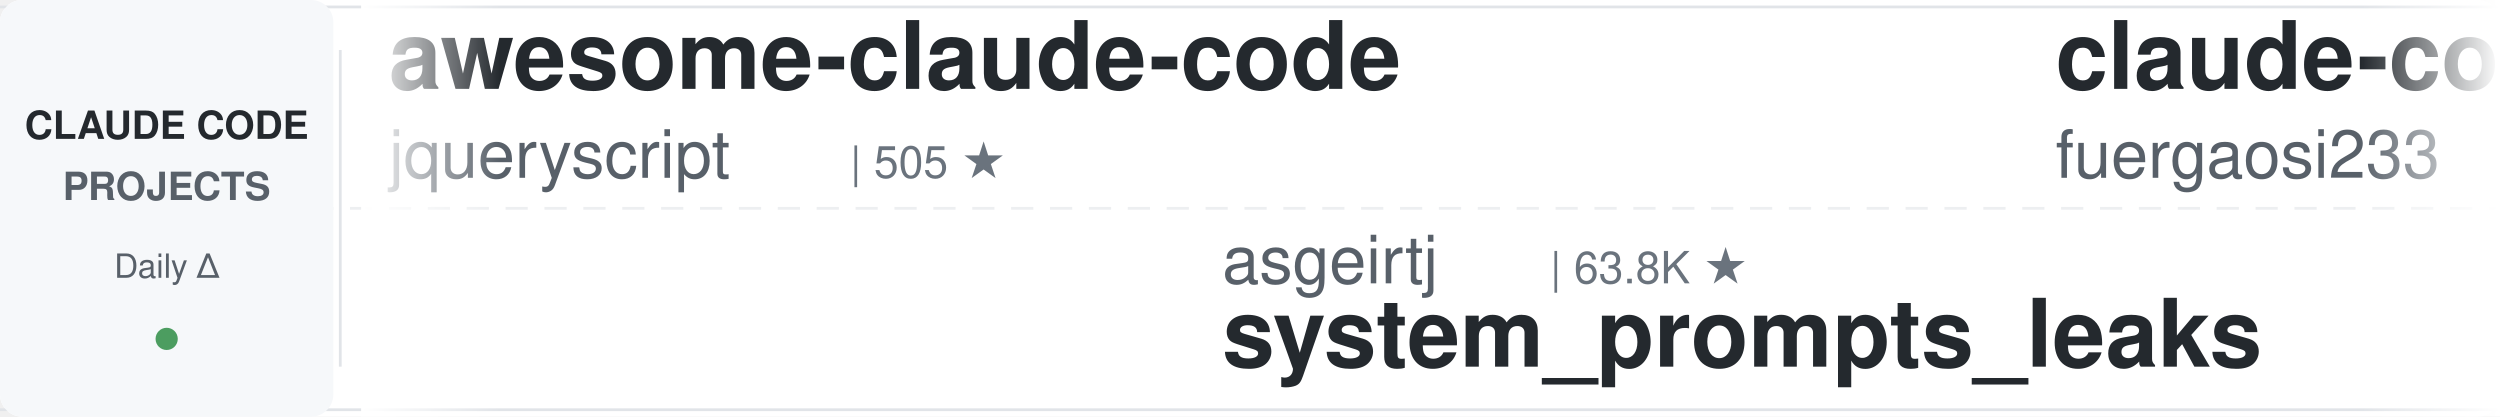
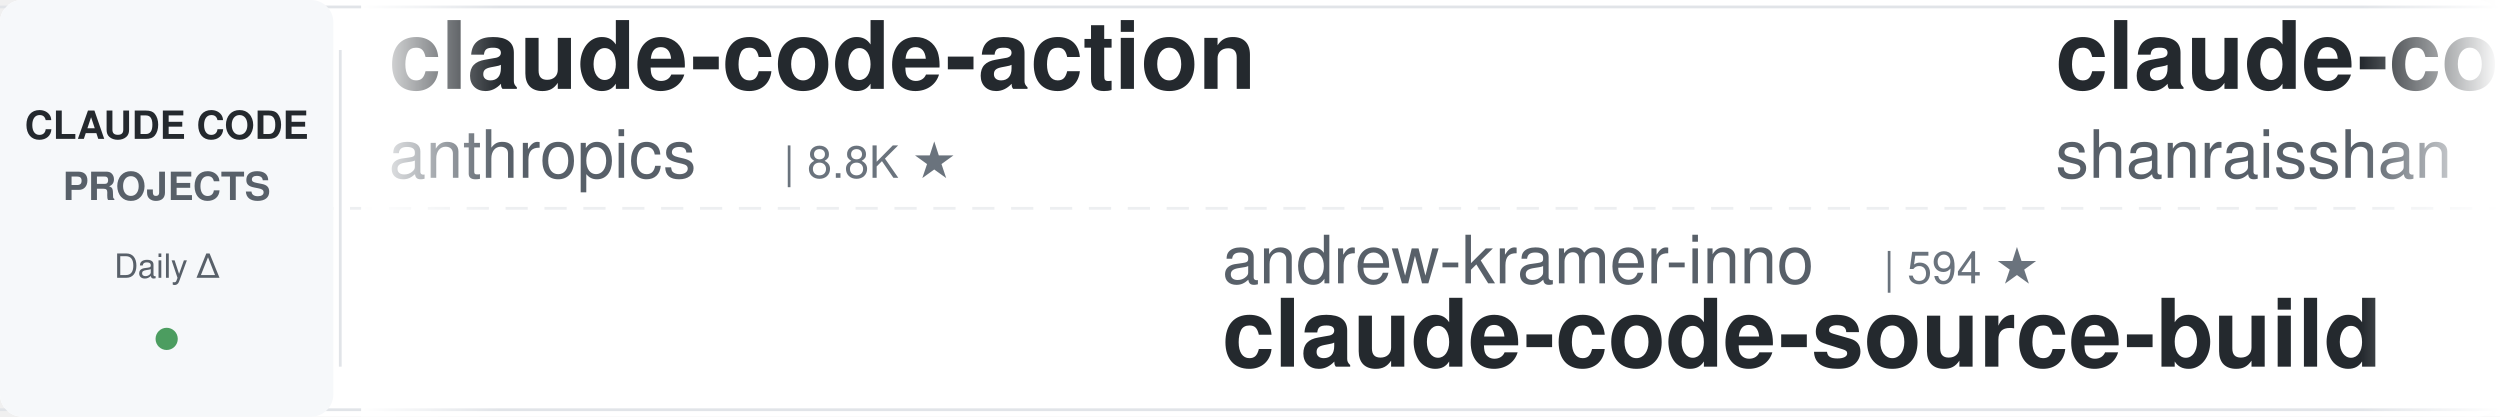
<svg xmlns="http://www.w3.org/2000/svg" width="900" height="150">
  <defs>
    <linearGradient id="leftFade" x1="0%" y1="0%" x2="100%" y2="0%">
      <stop offset="0%" style="stop-color:#ffffff;stop-opacity:1" />
      <stop offset="100%" style="stop-color:#ffffff;stop-opacity:0" />
    </linearGradient>
    <linearGradient id="rightFade" x1="0%" y1="0%" x2="100%" y2="0%">
      <stop offset="0%" style="stop-color:#ffffff;stop-opacity:0" />
      <stop offset="100%" style="stop-color:#ffffff;stop-opacity:1" />
    </linearGradient>
  </defs>
  <rect width="900" height="150" fill="#ffffff" rx="8" />
  <rect x="0" y="2" width="900" height="1" fill="#e1e4e8" />
  <rect x="0" y="147" width="900" height="1" fill="#e1e4e8" />
  <line x1="0" y1="75" x2="900" y2="75" stroke="#e1e4e8" stroke-width="1" stroke-dasharray="8 6" opacity="0.6" />
  <rect x="0" y="0" width="120" height="150" fill="#f6f8fa" rx="8" />
  <text x="60" y="50" font-family="-apple-system, BlinkMacSystemFont, 'Segoe UI', Helvetica, Arial, sans-serif" font-size="14" font-weight="600" fill="#24292e" text-anchor="middle">CLAUDE CODE</text>
  <text x="60" y="72" font-family="-apple-system, BlinkMacSystemFont, 'Segoe UI', Helvetica, Arial, sans-serif" font-size="14" font-weight="600" fill="#586069" text-anchor="middle">PROJECTS</text>
  <text x="60" y="100" font-family="-apple-system, BlinkMacSystemFont, 'Segoe UI', Helvetica, Arial, sans-serif" font-size="12" font-weight="500" fill="#586069" text-anchor="middle">Daily Δ</text>
  <circle cx="60" cy="122" r="4" fill="#22863a" opacity="0.8" />
  <rect x="122" y="18" width="1" height="114" fill="#e1e4e8" />
  <clipPath id="tickerClip">
    <rect x="130" y="0" width="770" height="150" />
  </clipPath>
  <g clip-path="url(#tickerClip)">
    <g id="tickerItems">
      <animateTransform attributeName="transform" attributeType="XML" type="translate" from="0 0" to="-3000 0" dur="54s" repeatCount="indefinite" />
      <g transform="translate(0, 0)">
-         <text x="140" y="32" font-family="-apple-system, BlinkMacSystemFont, 'Segoe UI', Helvetica, Arial, sans-serif" font-size="34" font-weight="600" fill="#24292e">awesome-claude-code</text>
-         <text x="140" y="64" font-family="-apple-system, BlinkMacSystemFont, 'Segoe UI', Helvetica, Arial, sans-serif" font-size="24" font-weight="400" fill="#586069">jqueryscript</text>
-         <text x="306" y="64" font-family="-apple-system, BlinkMacSystemFont, 'Segoe UI', Helvetica, Arial, sans-serif" font-size="16" font-weight="500" fill="#6a737d">| 505 ★</text>
+         <text x="140" y="32" font-family="-apple-system, BlinkMacSystemFont, 'Segoe UI', Helvetica, Arial, sans-serif" font-size="34" font-weight="600" fill="#24292e">claude-code-action</text>
+         <text x="140" y="64" font-family="-apple-system, BlinkMacSystemFont, 'Segoe UI', Helvetica, Arial, sans-serif" font-size="24" font-weight="400" fill="#586069">anthropics</text>
+         <text x="282" y="64" font-family="-apple-system, BlinkMacSystemFont, 'Segoe UI', Helvetica, Arial, sans-serif" font-size="16" font-weight="500" fill="#6a737d">| 8.8K ★</text>
      </g>
      <g transform="translate(300, 0)">
-         <text x="140" y="102" font-family="-apple-system, BlinkMacSystemFont, 'Segoe UI', Helvetica, Arial, sans-serif" font-size="24" font-weight="400" fill="#586069">asgeirtj</text>
-         <text x="258" y="102" font-family="-apple-system, BlinkMacSystemFont, 'Segoe UI', Helvetica, Arial, sans-serif" font-size="16" font-weight="500" fill="#6a737d">| 63.8K ★</text>
-         <text x="140" y="132" font-family="-apple-system, BlinkMacSystemFont, 'Segoe UI', Helvetica, Arial, sans-serif" font-size="34" font-weight="600" fill="#24292e">system_prompts_leaks</text>
+         <text x="140" y="102" font-family="-apple-system, BlinkMacSystemFont, 'Segoe UI', Helvetica, Arial, sans-serif" font-size="24" font-weight="400" fill="#586069">andrew-kramer-inno</text>
+         <text x="378" y="102" font-family="-apple-system, BlinkMacSystemFont, 'Segoe UI', Helvetica, Arial, sans-serif" font-size="16" font-weight="500" fill="#6a737d">| 594 ★</text>
+         <text x="140" y="132" font-family="-apple-system, BlinkMacSystemFont, 'Segoe UI', Helvetica, Arial, sans-serif" font-size="34" font-weight="600" fill="#24292e">claude-code-source-build</text>
      </g>
      <g transform="translate(600, 0)">
-         <text x="140" y="32" font-family="-apple-system, BlinkMacSystemFont, 'Segoe UI', Helvetica, Arial, sans-serif" font-size="34" font-weight="600" fill="#24292e">claude-code-proxy</text>
-         <text x="140" y="64" font-family="-apple-system, BlinkMacSystemFont, 'Segoe UI', Helvetica, Arial, sans-serif" font-size="24" font-weight="400" fill="#586069">fuergaosi233</text>
-         <text x="306" y="64" font-family="-apple-system, BlinkMacSystemFont, 'Segoe UI', Helvetica, Arial, sans-serif" font-size="16" font-weight="500" fill="#6a737d">| 2.8K ★</text>
+         <text x="140" y="32" font-family="-apple-system, BlinkMacSystemFont, 'Segoe UI', Helvetica, Arial, sans-serif" font-size="34" font-weight="600" fill="#24292e">claude-code-best-practic...</text>
+         <text x="140" y="64" font-family="-apple-system, BlinkMacSystemFont, 'Segoe UI', Helvetica, Arial, sans-serif" font-size="24" font-weight="400" fill="#586069">shanraisshan</text>
+         <text x="306" y="64" font-family="-apple-system, BlinkMacSystemFont, 'Segoe UI', Helvetica, Arial, sans-serif" font-size="16" font-weight="500" fill="#6a737d">| 65.4K ★</text>
      </g>
      <g transform="translate(900, 0)">
-         <text x="140" y="102" font-family="-apple-system, BlinkMacSystemFont, 'Segoe UI', Helvetica, Arial, sans-serif" font-size="24" font-weight="400" fill="#586069">lorryjovens-hub</text>
-         <text x="342" y="102" font-family="-apple-system, BlinkMacSystemFont, 'Segoe UI', Helvetica, Arial, sans-serif" font-size="16" font-weight="500" fill="#6a737d">| 1.7K ★</text>
-         <text x="140" y="132" font-family="-apple-system, BlinkMacSystemFont, 'Segoe UI', Helvetica, Arial, sans-serif" font-size="34" font-weight="600" fill="#24292e">claude-code-rust</text>
-       </g>
-       <g transform="translate(1200, 0)">
-         <text x="140" y="32" font-family="-apple-system, BlinkMacSystemFont, 'Segoe UI', Helvetica, Arial, sans-serif" font-size="34" font-weight="600" fill="#24292e">claude-code-cheat-sheet</text>
-         <text x="140" y="64" font-family="-apple-system, BlinkMacSystemFont, 'Segoe UI', Helvetica, Arial, sans-serif" font-size="24" font-weight="400" fill="#586069">Njengah</text>
-         <text x="246" y="64" font-family="-apple-system, BlinkMacSystemFont, 'Segoe UI', Helvetica, Arial, sans-serif" font-size="16" font-weight="500" fill="#6a737d">| 1.9K ★</text>
-       </g>
-       <g transform="translate(1500, 0)">
        <text x="140" y="102" font-family="-apple-system, BlinkMacSystemFont, 'Segoe UI', Helvetica, Arial, sans-serif" font-size="24" font-weight="400" fill="#586069">huangserva</text>
        <text x="282" y="102" font-family="-apple-system, BlinkMacSystemFont, 'Segoe UI', Helvetica, Arial, sans-serif" font-size="16" font-weight="500" fill="#6a737d">| 626 ★</text>
        <text x="140" y="132" font-family="-apple-system, BlinkMacSystemFont, 'Segoe UI', Helvetica, Arial, sans-serif" font-size="34" font-weight="600" fill="#24292e">claude-code-cli</text>
      </g>
+       <g transform="translate(1200, 0)">
+         <text x="140" y="32" font-family="-apple-system, BlinkMacSystemFont, 'Segoe UI', Helvetica, Arial, sans-serif" font-size="34" font-weight="600" fill="#24292e">arcads-claude-code</text>
+         <text x="140" y="64" font-family="-apple-system, BlinkMacSystemFont, 'Segoe UI', Helvetica, Arial, sans-serif" font-size="24" font-weight="400" fill="#586069">krusemediallc</text>
+         <text x="318" y="64" font-family="-apple-system, BlinkMacSystemFont, 'Segoe UI', Helvetica, Arial, sans-serif" font-size="16" font-weight="500" fill="#6a737d">| 1.4K ★</text>
+       </g>
+       <g transform="translate(1500, 0)">
+         <text x="140" y="102" font-family="-apple-system, BlinkMacSystemFont, 'Segoe UI', Helvetica, Arial, sans-serif" font-size="24" font-weight="400" fill="#586069">Yeachan-Heo</text>
+         <text x="294" y="102" font-family="-apple-system, BlinkMacSystemFont, 'Segoe UI', Helvetica, Arial, sans-serif" font-size="16" font-weight="500" fill="#6a737d">| 38.9K ★</text>
+         <text x="140" y="132" font-family="-apple-system, BlinkMacSystemFont, 'Segoe UI', Helvetica, Arial, sans-serif" font-size="34" font-weight="600" fill="#24292e">oh-my-claudecode</text>
+       </g>
      <g transform="translate(1800, 0)">
-         <text x="140" y="32" font-family="-apple-system, BlinkMacSystemFont, 'Segoe UI', Helvetica, Arial, sans-serif" font-size="34" font-weight="600" fill="#24292e">claude_codex_bridge</text>
-         <text x="140" y="64" font-family="-apple-system, BlinkMacSystemFont, 'Segoe UI', Helvetica, Arial, sans-serif" font-size="24" font-weight="400" fill="#586069">SeemSeam</text>
-         <text x="258" y="64" font-family="-apple-system, BlinkMacSystemFont, 'Segoe UI', Helvetica, Arial, sans-serif" font-size="16" font-weight="500" fill="#6a737d">| 3.5K ★</text>
+         <text x="140" y="32" font-family="-apple-system, BlinkMacSystemFont, 'Segoe UI', Helvetica, Arial, sans-serif" font-size="34" font-weight="600" fill="#24292e">learn-claude-code</text>
+         <text x="140" y="64" font-family="-apple-system, BlinkMacSystemFont, 'Segoe UI', Helvetica, Arial, sans-serif" font-size="24" font-weight="400" fill="#586069">shareAI-lab</text>
+         <text x="294" y="64" font-family="-apple-system, BlinkMacSystemFont, 'Segoe UI', Helvetica, Arial, sans-serif" font-size="16" font-weight="500" fill="#6a737d">| 75.6K ★</text>
      </g>
      <g transform="translate(2100, 0)">
-         <text x="140" y="102" font-family="-apple-system, BlinkMacSystemFont, 'Segoe UI', Helvetica, Arial, sans-serif" font-size="24" font-weight="400" fill="#586069">rohitg00</text>
-         <text x="258" y="102" font-family="-apple-system, BlinkMacSystemFont, 'Segoe UI', Helvetica, Arial, sans-serif" font-size="16" font-weight="500" fill="#6a737d">| 2.6K ★</text>
-         <text x="140" y="132" font-family="-apple-system, BlinkMacSystemFont, 'Segoe UI', Helvetica, Arial, sans-serif" font-size="34" font-weight="600" fill="#24292e">awesome-claude-code-tool...</text>
+         <text x="140" y="102" font-family="-apple-system, BlinkMacSystemFont, 'Segoe UI', Helvetica, Arial, sans-serif" font-size="24" font-weight="400" fill="#586069">fuergaosi233</text>
+         <text x="306" y="102" font-family="-apple-system, BlinkMacSystemFont, 'Segoe UI', Helvetica, Arial, sans-serif" font-size="16" font-weight="500" fill="#6a737d">| 2.8K ★</text>
+         <text x="140" y="132" font-family="-apple-system, BlinkMacSystemFont, 'Segoe UI', Helvetica, Arial, sans-serif" font-size="34" font-weight="600" fill="#24292e">claude-code-proxy</text>
      </g>
      <g transform="translate(2400, 0)">
-         <text x="140" y="32" font-family="-apple-system, BlinkMacSystemFont, 'Segoe UI', Helvetica, Arial, sans-serif" font-size="34" font-weight="600" fill="#24292e">awesome-claude-code-plug...</text>
-         <text x="140" y="64" font-family="-apple-system, BlinkMacSystemFont, 'Segoe UI', Helvetica, Arial, sans-serif" font-size="24" font-weight="400" fill="#586069">ccplugins</text>
-         <text x="270" y="64" font-family="-apple-system, BlinkMacSystemFont, 'Segoe UI', Helvetica, Arial, sans-serif" font-size="16" font-weight="500" fill="#6a737d">| 925 ★</text>
+         <text x="140" y="32" font-family="-apple-system, BlinkMacSystemFont, 'Segoe UI', Helvetica, Arial, sans-serif" font-size="34" font-weight="600" fill="#24292e">claude-code-showcase</text>
+         <text x="140" y="64" font-family="-apple-system, BlinkMacSystemFont, 'Segoe UI', Helvetica, Arial, sans-serif" font-size="24" font-weight="400" fill="#586069">ChrisWiles</text>
+         <text x="282" y="64" font-family="-apple-system, BlinkMacSystemFont, 'Segoe UI', Helvetica, Arial, sans-serif" font-size="16" font-weight="500" fill="#6a737d">| 6.0K ★</text>
      </g>
      <g transform="translate(2700, 0)">
-         <text x="140" y="102" font-family="-apple-system, BlinkMacSystemFont, 'Segoe UI', Helvetica, Arial, sans-serif" font-size="24" font-weight="400" fill="#586069">VILA-Lab</text>
-         <text x="258" y="102" font-family="-apple-system, BlinkMacSystemFont, 'Segoe UI', Helvetica, Arial, sans-serif" font-size="16" font-weight="500" fill="#6a737d">| 2.1K ★</text>
-         <text x="140" y="132" font-family="-apple-system, BlinkMacSystemFont, 'Segoe UI', Helvetica, Arial, sans-serif" font-size="34" font-weight="600" fill="#24292e">Dive-into-Claude-Code</text>
+         <text x="140" y="102" font-family="-apple-system, BlinkMacSystemFont, 'Segoe UI', Helvetica, Arial, sans-serif" font-size="24" font-weight="400" fill="#586069">Pimzino</text>
+         <text x="246" y="102" font-family="-apple-system, BlinkMacSystemFont, 'Segoe UI', Helvetica, Arial, sans-serif" font-size="16" font-weight="500" fill="#6a737d">| 3.9K ★</text>
+         <text x="140" y="132" font-family="-apple-system, BlinkMacSystemFont, 'Segoe UI', Helvetica, Arial, sans-serif" font-size="34" font-weight="600" fill="#24292e">claude-code-spec-workflo...</text>
      </g>
      <g transform="translate(3000, 0)">
-         <text x="140" y="32" font-family="-apple-system, BlinkMacSystemFont, 'Segoe UI', Helvetica, Arial, sans-serif" font-size="34" font-weight="600" fill="#24292e">awesome-claude-code</text>
-         <text x="140" y="64" font-family="-apple-system, BlinkMacSystemFont, 'Segoe UI', Helvetica, Arial, sans-serif" font-size="24" font-weight="400" fill="#586069">jqueryscript</text>
-         <text x="306" y="64" font-family="-apple-system, BlinkMacSystemFont, 'Segoe UI', Helvetica, Arial, sans-serif" font-size="16" font-weight="500" fill="#6a737d">| 505 ★</text>
+         <text x="140" y="32" font-family="-apple-system, BlinkMacSystemFont, 'Segoe UI', Helvetica, Arial, sans-serif" font-size="34" font-weight="600" fill="#24292e">claude-code-action</text>
+         <text x="140" y="64" font-family="-apple-system, BlinkMacSystemFont, 'Segoe UI', Helvetica, Arial, sans-serif" font-size="24" font-weight="400" fill="#586069">anthropics</text>
+         <text x="282" y="64" font-family="-apple-system, BlinkMacSystemFont, 'Segoe UI', Helvetica, Arial, sans-serif" font-size="16" font-weight="500" fill="#6a737d">| 8.8K ★</text>
      </g>
      <g transform="translate(3300, 0)">
-         <text x="140" y="102" font-family="-apple-system, BlinkMacSystemFont, 'Segoe UI', Helvetica, Arial, sans-serif" font-size="24" font-weight="400" fill="#586069">asgeirtj</text>
-         <text x="258" y="102" font-family="-apple-system, BlinkMacSystemFont, 'Segoe UI', Helvetica, Arial, sans-serif" font-size="16" font-weight="500" fill="#6a737d">| 63.8K ★</text>
-         <text x="140" y="132" font-family="-apple-system, BlinkMacSystemFont, 'Segoe UI', Helvetica, Arial, sans-serif" font-size="34" font-weight="600" fill="#24292e">system_prompts_leaks</text>
+         <text x="140" y="102" font-family="-apple-system, BlinkMacSystemFont, 'Segoe UI', Helvetica, Arial, sans-serif" font-size="24" font-weight="400" fill="#586069">andrew-kramer-inno</text>
+         <text x="378" y="102" font-family="-apple-system, BlinkMacSystemFont, 'Segoe UI', Helvetica, Arial, sans-serif" font-size="16" font-weight="500" fill="#6a737d">| 594 ★</text>
+         <text x="140" y="132" font-family="-apple-system, BlinkMacSystemFont, 'Segoe UI', Helvetica, Arial, sans-serif" font-size="34" font-weight="600" fill="#24292e">claude-code-source-build</text>
      </g>
      <g transform="translate(3600, 0)">
-         <text x="140" y="32" font-family="-apple-system, BlinkMacSystemFont, 'Segoe UI', Helvetica, Arial, sans-serif" font-size="34" font-weight="600" fill="#24292e">claude-code-proxy</text>
-         <text x="140" y="64" font-family="-apple-system, BlinkMacSystemFont, 'Segoe UI', Helvetica, Arial, sans-serif" font-size="24" font-weight="400" fill="#586069">fuergaosi233</text>
-         <text x="306" y="64" font-family="-apple-system, BlinkMacSystemFont, 'Segoe UI', Helvetica, Arial, sans-serif" font-size="16" font-weight="500" fill="#6a737d">| 2.8K ★</text>
+         <text x="140" y="32" font-family="-apple-system, BlinkMacSystemFont, 'Segoe UI', Helvetica, Arial, sans-serif" font-size="34" font-weight="600" fill="#24292e">claude-code-best-practic...</text>
+         <text x="140" y="64" font-family="-apple-system, BlinkMacSystemFont, 'Segoe UI', Helvetica, Arial, sans-serif" font-size="24" font-weight="400" fill="#586069">shanraisshan</text>
+         <text x="306" y="64" font-family="-apple-system, BlinkMacSystemFont, 'Segoe UI', Helvetica, Arial, sans-serif" font-size="16" font-weight="500" fill="#6a737d">| 65.4K ★</text>
      </g>
      <g transform="translate(3900, 0)">
-         <text x="140" y="102" font-family="-apple-system, BlinkMacSystemFont, 'Segoe UI', Helvetica, Arial, sans-serif" font-size="24" font-weight="400" fill="#586069">lorryjovens-hub</text>
-         <text x="342" y="102" font-family="-apple-system, BlinkMacSystemFont, 'Segoe UI', Helvetica, Arial, sans-serif" font-size="16" font-weight="500" fill="#6a737d">| 1.7K ★</text>
-         <text x="140" y="132" font-family="-apple-system, BlinkMacSystemFont, 'Segoe UI', Helvetica, Arial, sans-serif" font-size="34" font-weight="600" fill="#24292e">claude-code-rust</text>
+         <text x="140" y="102" font-family="-apple-system, BlinkMacSystemFont, 'Segoe UI', Helvetica, Arial, sans-serif" font-size="24" font-weight="400" fill="#586069">huangserva</text>
+         <text x="282" y="102" font-family="-apple-system, BlinkMacSystemFont, 'Segoe UI', Helvetica, Arial, sans-serif" font-size="16" font-weight="500" fill="#6a737d">| 626 ★</text>
+         <text x="140" y="132" font-family="-apple-system, BlinkMacSystemFont, 'Segoe UI', Helvetica, Arial, sans-serif" font-size="34" font-weight="600" fill="#24292e">claude-code-cli</text>
      </g>
    </g>
  </g>
  <rect x="130" y="0" width="50" height="150" fill="url(#leftFade)" />
  <rect x="850" y="0" width="50" height="150" fill="url(#rightFade)" />
</svg>
